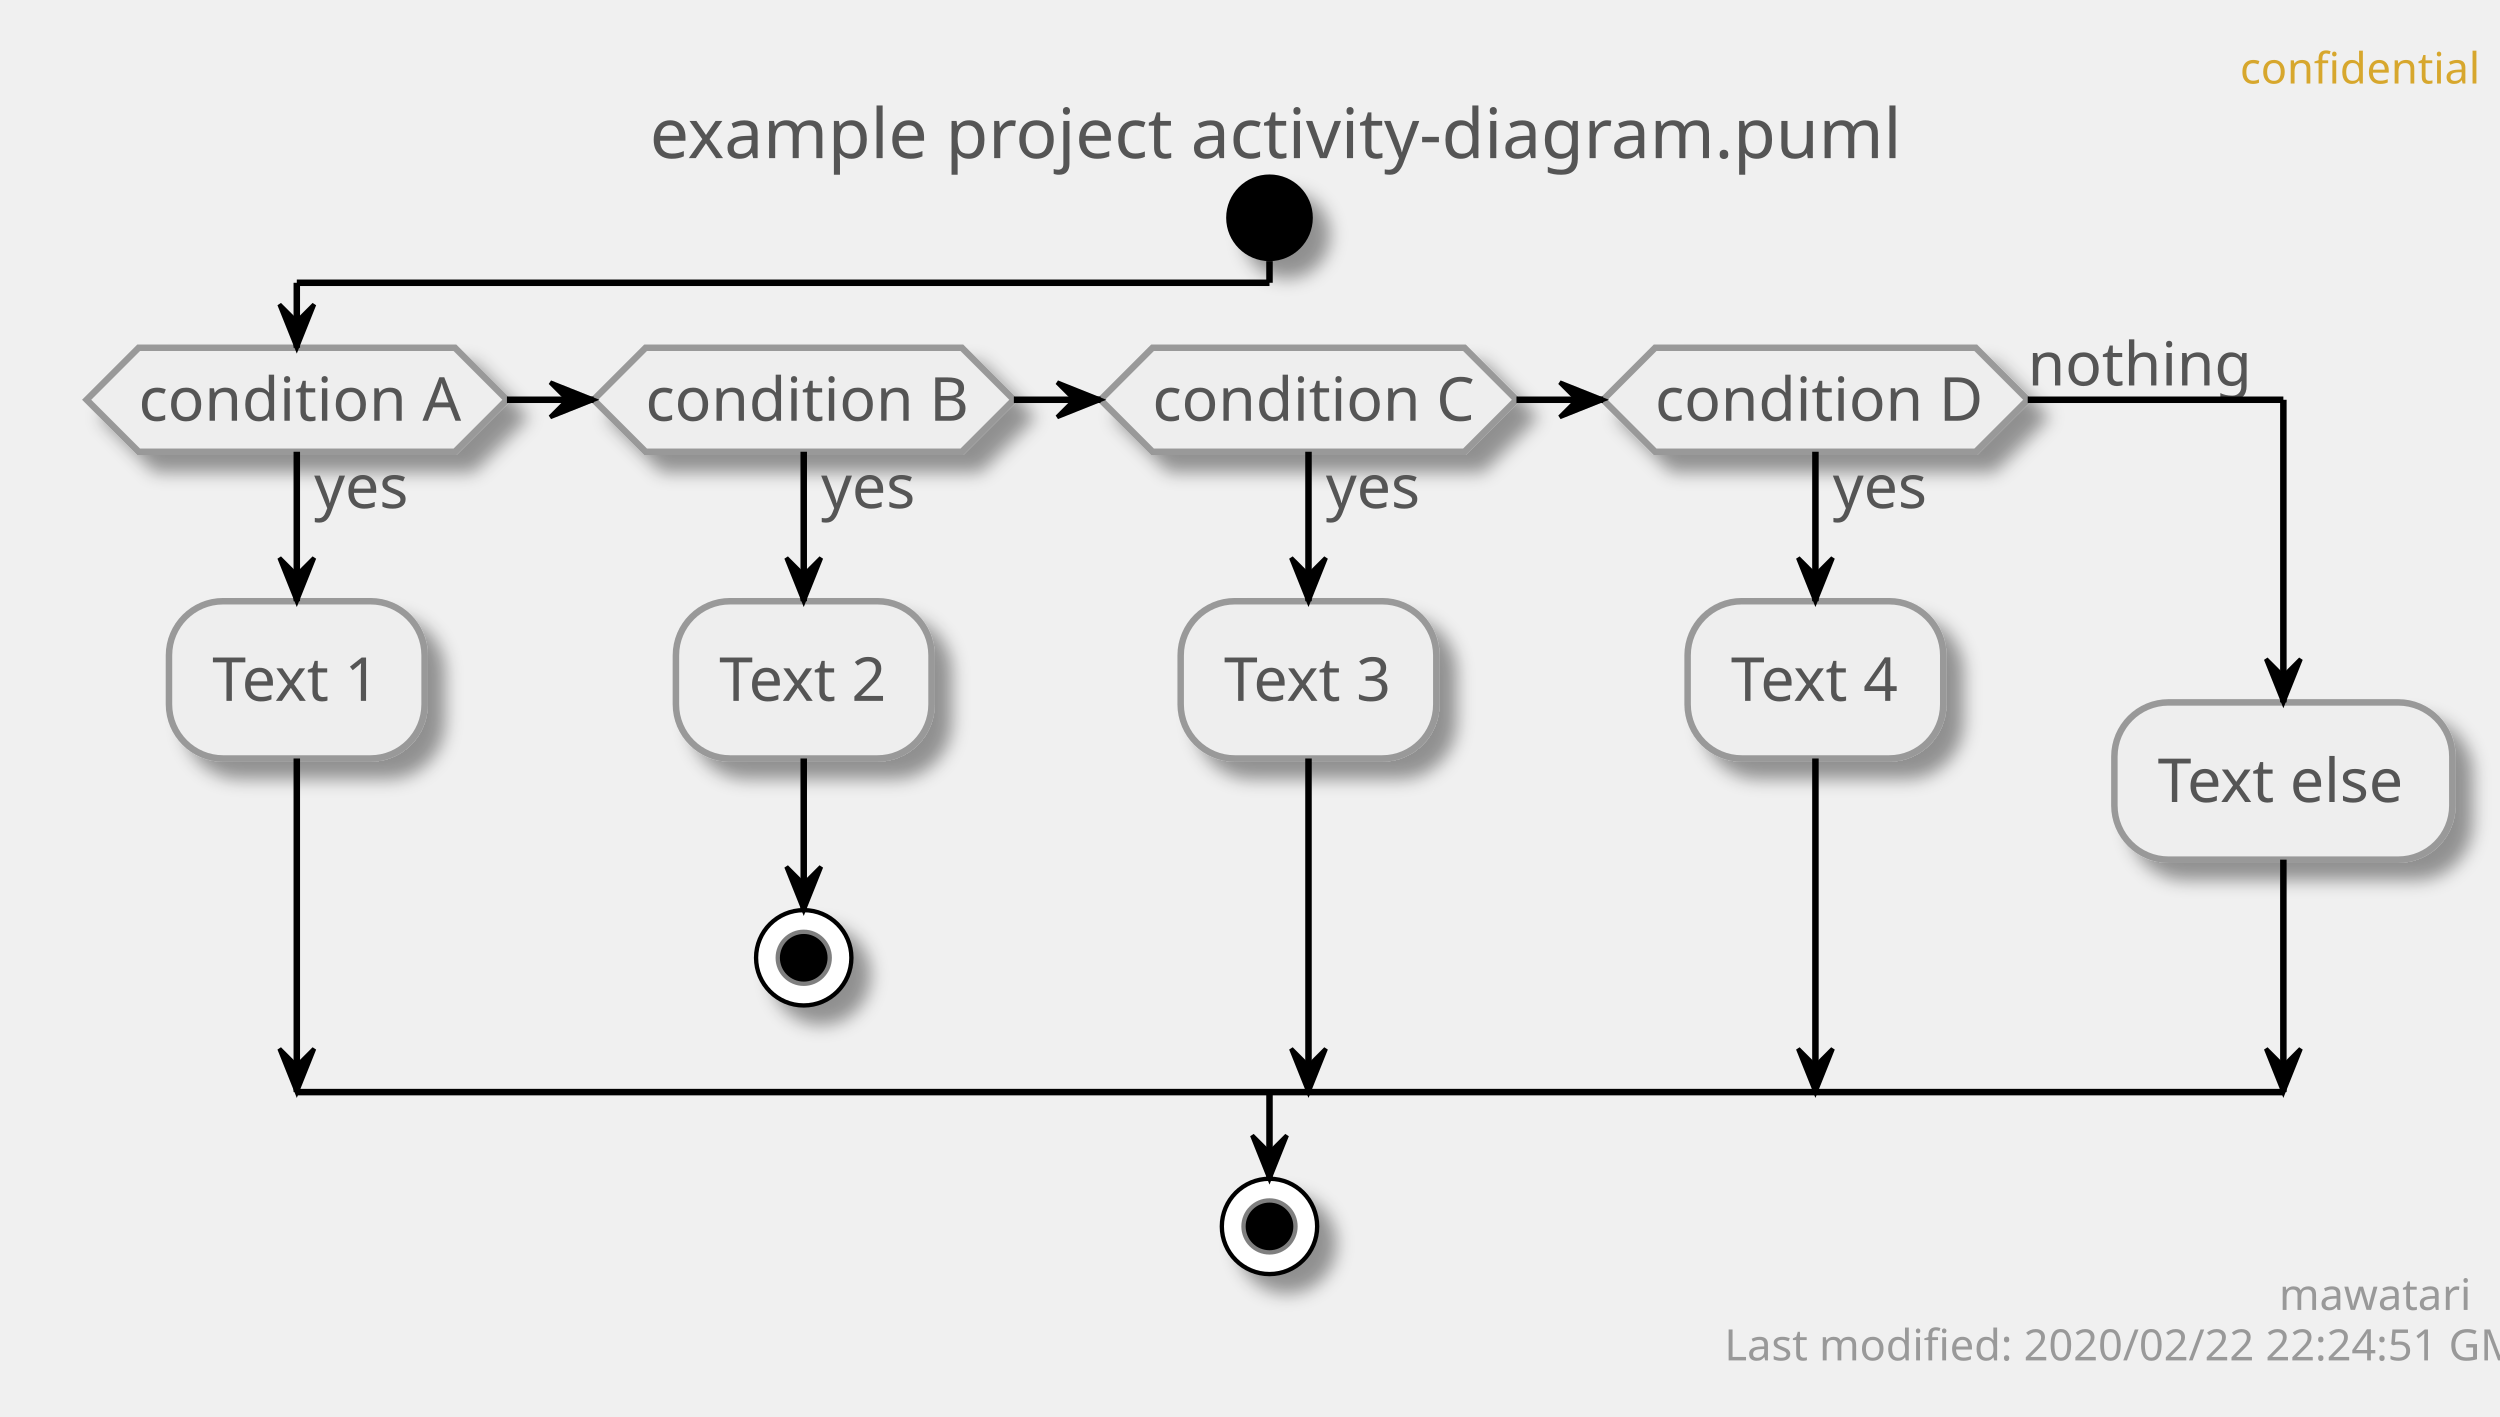
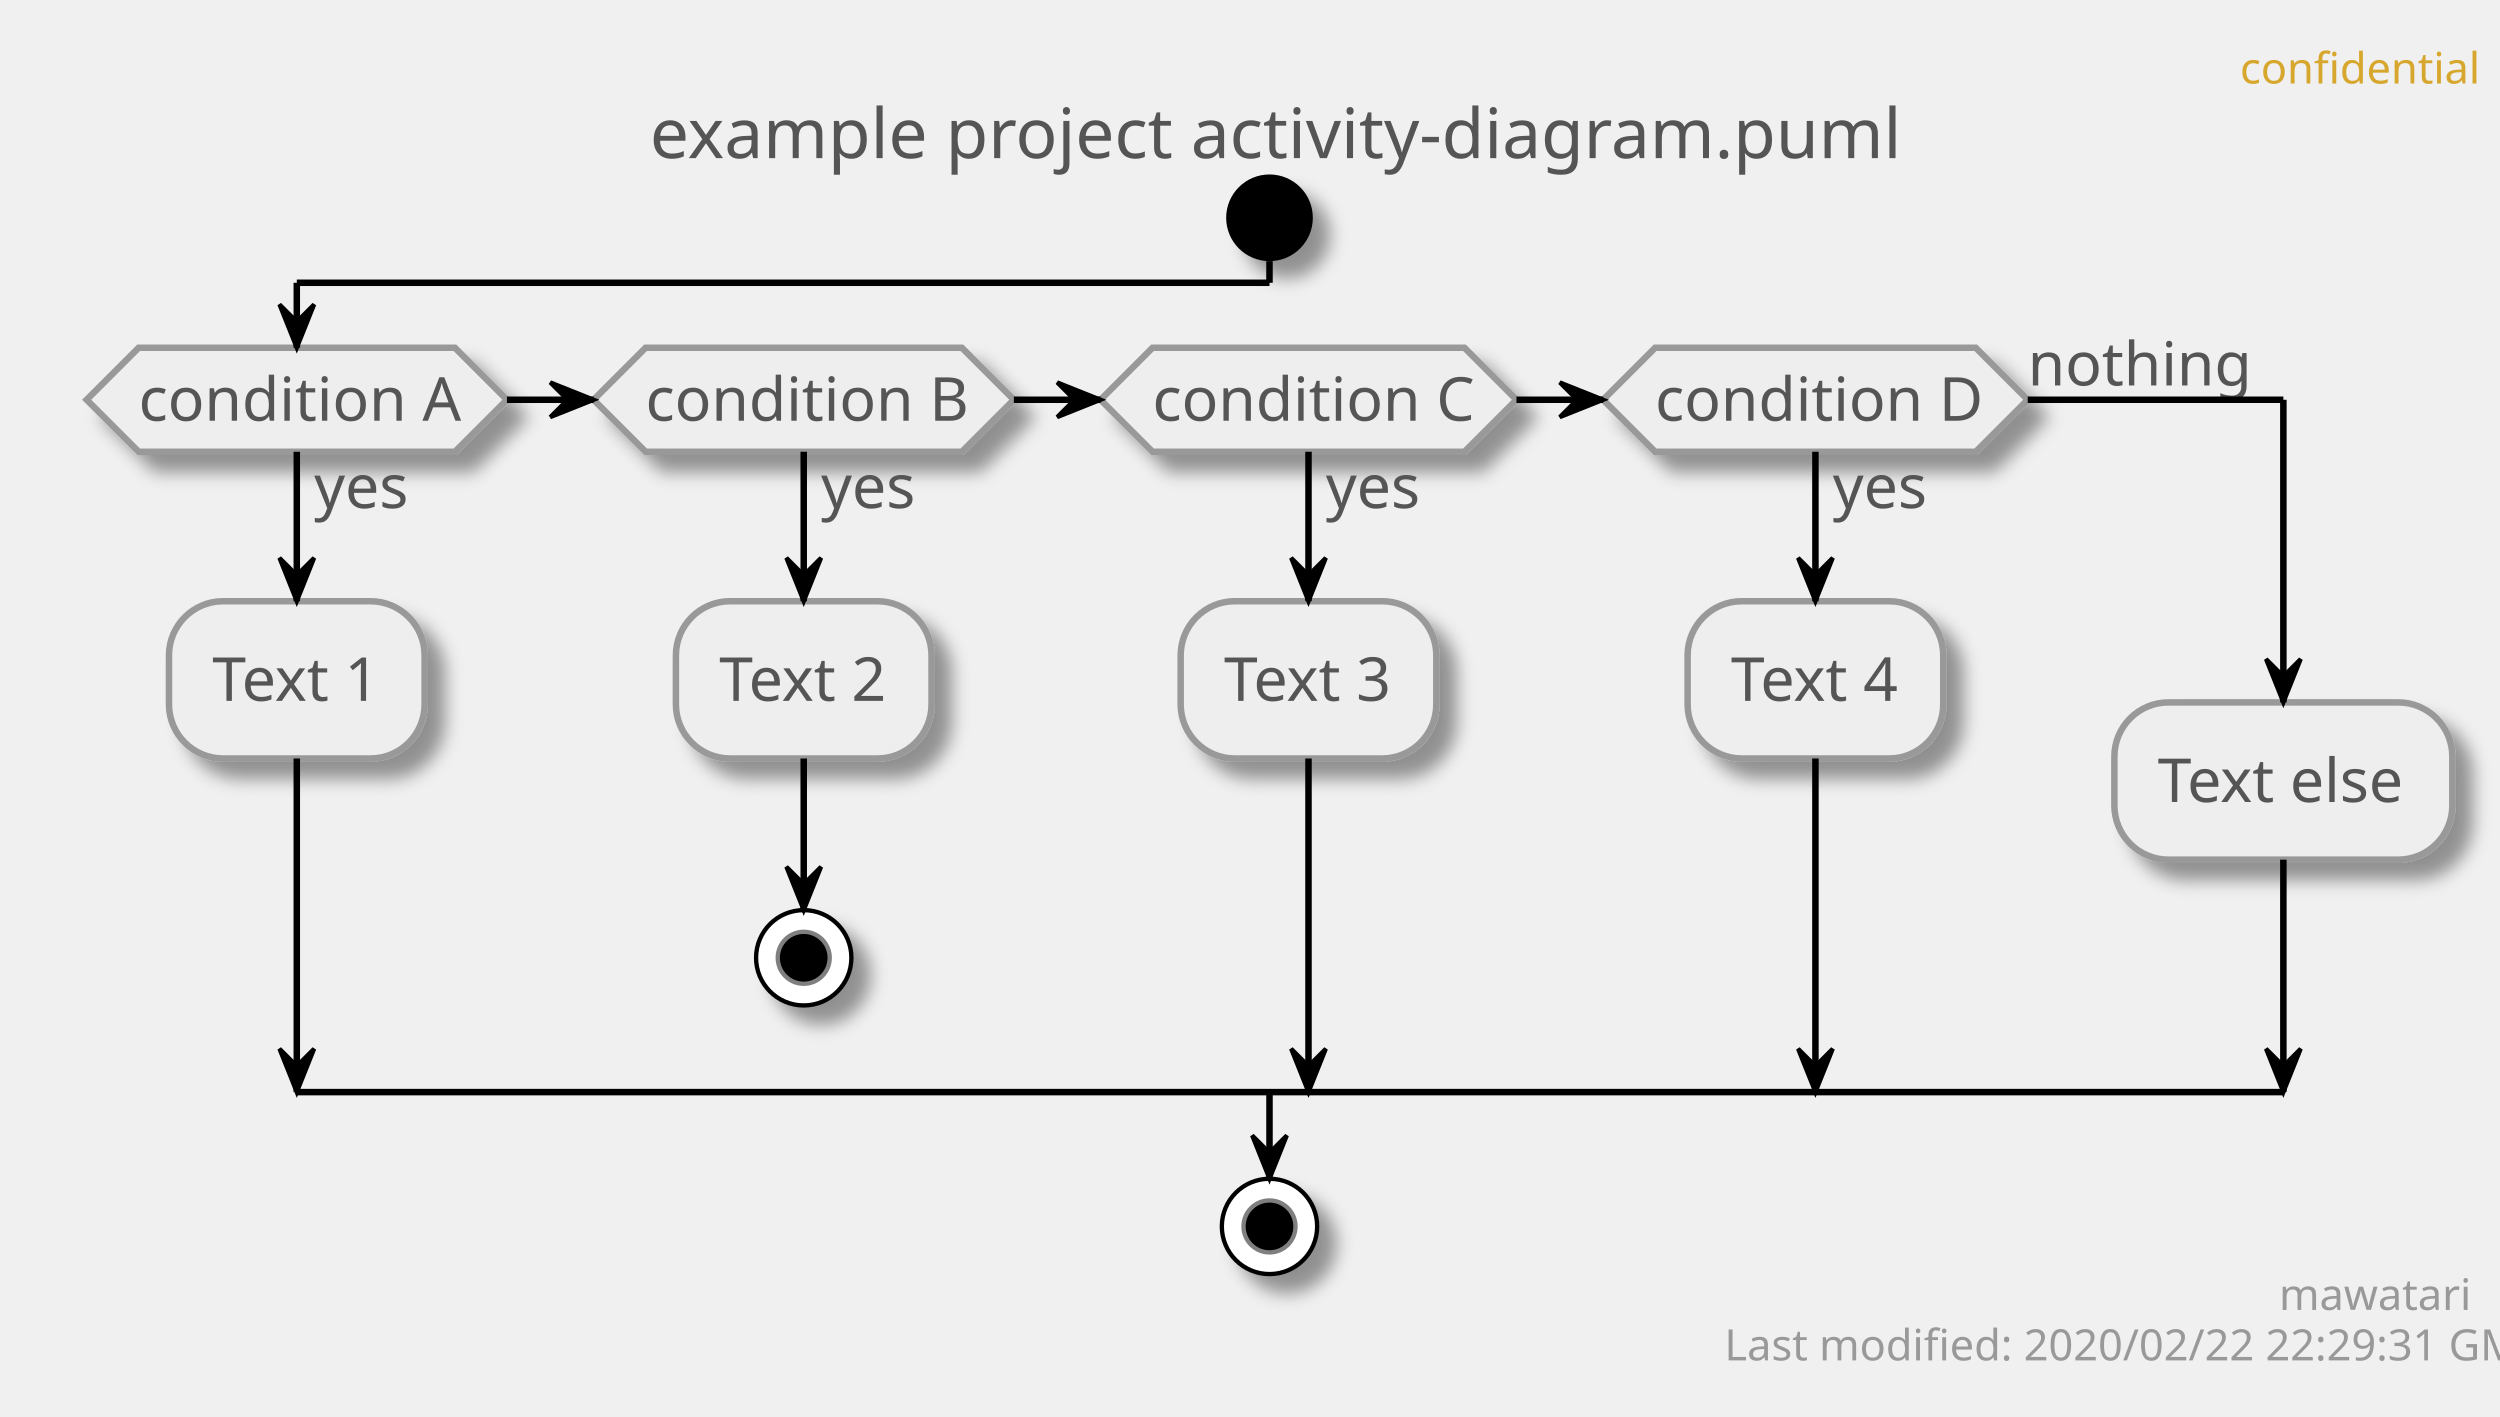
<svg xmlns="http://www.w3.org/2000/svg" contentScriptType="application/ecmascript" contentStyleType="text/css" height="327px" preserveAspectRatio="none" style="width:577px;height:327px;" version="1.1" viewBox="0 0 577 327" width="577px" zoomAndPan="magnify">
  <defs>
-     <filter height="300%" id="fpo43k13wwtj1" width="300%" x="-1" y="-1">
+     <filter height="300%" id="f17nu7v8bhnukg" width="300%" x="-1" y="-1">
      <feGaussianBlur result="blurOut" stdDeviation="2.0" />
      <feColorMatrix in="blurOut" result="blurOut2" type="matrix" values="0 0 0 0 0 0 0 0 0 0 0 0 0 0 0 0 0 0 .4 0" />
      <feOffset dx="4.0" dy="4.0" in="blurOut2" result="blurOut3" />
      <feBlend in="SourceGraphic" in2="blurOut3" mode="normal" />
    </filter>
  </defs>
  <g>
    <text fill="#D7A72D" font-family="sans-serif" font-size="10" lengthAdjust="spacingAndGlyphs" textLength="48" x="517" y="19.282">confidential</text>
    <text fill="#555555" font-family="sans-serif" font-size="16" lengthAdjust="spacingAndGlyphs" textLength="275" x="150" y="36.492">example project activity-diagram.puml</text>
-     <ellipse cx="293" cy="50.266" fill="#000000" filter="url(#fpo43k13wwtj1)" rx="10" ry="10" style="stroke: none; stroke-width: 1.0;" />
-     <polygon fill="#EEEEEE" filter="url(#fpo43k13wwtj1)" points="32,80.266,105,80.266,117,92.266,105,104.266,32,104.266,20,92.266,32,80.266" style="stroke: #999999; stroke-width: 1.5;" />
+     <ellipse cx="293" cy="50.266" fill="#000000" filter="url(#f17nu7v8bhnukg)" rx="10" ry="10" style="stroke: none; stroke-width: 1.0;" />
+     <polygon fill="#EEEEEE" filter="url(#f17nu7v8bhnukg)" points="32,80.266,105,80.266,117,92.266,105,104.266,32,104.266,20,92.266,32,80.266" style="stroke: #999999; stroke-width: 1.5;" />
    <text fill="#555555" font-family="sans-serif" font-size="14" lengthAdjust="spacingAndGlyphs" textLength="22" x="72.5" y="117.261">yes</text>
    <text fill="#555555" font-family="sans-serif" font-size="14" lengthAdjust="spacingAndGlyphs" textLength="73" x="32" y="97.112">condition A</text>
-     <rect fill="#EEEEEE" filter="url(#fpo43k13wwtj1)" height="36.297" rx="12.5" ry="12.5" style="stroke: #999999; stroke-width: 1.5;" width="59" x="39" y="138.761" />
+     <rect fill="#EEEEEE" filter="url(#f17nu7v8bhnukg)" height="36.297" rx="12.5" ry="12.5" style="stroke: #999999; stroke-width: 1.5;" width="59" x="39" y="138.761" />
    <text fill="#555555" font-family="sans-serif" font-size="14" lengthAdjust="spacingAndGlyphs" textLength="39" x="49" y="161.756">Text 1</text>
-     <polygon fill="#EEEEEE" filter="url(#fpo43k13wwtj1)" points="149,80.266,222,80.266,234,92.266,222,104.266,149,104.266,137,92.266,149,80.266" style="stroke: #999999; stroke-width: 1.5;" />
+     <polygon fill="#EEEEEE" filter="url(#f17nu7v8bhnukg)" points="149,80.266,222,80.266,234,92.266,222,104.266,149,104.266,137,92.266,149,80.266" style="stroke: #999999; stroke-width: 1.5;" />
    <text fill="#555555" font-family="sans-serif" font-size="14" lengthAdjust="spacingAndGlyphs" textLength="22" x="189.5" y="117.261">yes</text>
    <text fill="#555555" font-family="sans-serif" font-size="14" lengthAdjust="spacingAndGlyphs" textLength="73" x="149" y="97.112">condition B</text>
-     <rect fill="#EEEEEE" filter="url(#fpo43k13wwtj1)" height="36.297" rx="12.5" ry="12.5" style="stroke: #999999; stroke-width: 1.5;" width="59" x="156" y="138.761" />
+     <rect fill="#EEEEEE" filter="url(#f17nu7v8bhnukg)" height="36.297" rx="12.5" ry="12.5" style="stroke: #999999; stroke-width: 1.5;" width="59" x="156" y="138.761" />
    <text fill="#555555" font-family="sans-serif" font-size="14" lengthAdjust="spacingAndGlyphs" textLength="39" x="166" y="161.756">Text 2</text>
-     <ellipse cx="185.5" cy="221.058" fill="#FFFFFF" filter="url(#fpo43k13wwtj1)" rx="11" ry="11" style="stroke: #000000; stroke-width: 1.0;" />
+     <ellipse cx="185.5" cy="221.058" fill="#FFFFFF" filter="url(#f17nu7v8bhnukg)" rx="11" ry="11" style="stroke: #000000; stroke-width: 1.0;" />
    <ellipse cx="185.5" cy="221.058" fill="#000000" rx="6" ry="6" style="stroke: #7F7F7F; stroke-width: 1.0;" />
-     <polygon fill="#EEEEEE" filter="url(#fpo43k13wwtj1)" points="266,80.266,338,80.266,350,92.266,338,104.266,266,104.266,254,92.266,266,80.266" style="stroke: #999999; stroke-width: 1.5;" />
+     <polygon fill="#EEEEEE" filter="url(#f17nu7v8bhnukg)" points="266,80.266,338,80.266,350,92.266,338,104.266,266,104.266,254,92.266,266,80.266" style="stroke: #999999; stroke-width: 1.5;" />
    <text fill="#555555" font-family="sans-serif" font-size="14" lengthAdjust="spacingAndGlyphs" textLength="22" x="306" y="117.261">yes</text>
    <text fill="#555555" font-family="sans-serif" font-size="14" lengthAdjust="spacingAndGlyphs" textLength="72" x="266" y="97.112">condition C</text>
-     <rect fill="#EEEEEE" filter="url(#fpo43k13wwtj1)" height="36.297" rx="12.5" ry="12.5" style="stroke: #999999; stroke-width: 1.5;" width="59" x="272.5" y="138.761" />
+     <rect fill="#EEEEEE" filter="url(#f17nu7v8bhnukg)" height="36.297" rx="12.5" ry="12.5" style="stroke: #999999; stroke-width: 1.5;" width="59" x="272.5" y="138.761" />
    <text fill="#555555" font-family="sans-serif" font-size="14" lengthAdjust="spacingAndGlyphs" textLength="39" x="282.5" y="161.756">Text 3</text>
-     <polygon fill="#EEEEEE" filter="url(#fpo43k13wwtj1)" points="382,80.266,456,80.266,468,92.266,456,104.266,382,104.266,370,92.266,382,80.266" style="stroke: #999999; stroke-width: 1.5;" />
+     <polygon fill="#EEEEEE" filter="url(#f17nu7v8bhnukg)" points="382,80.266,456,80.266,468,92.266,456,104.266,382,104.266,370,92.266,382,80.266" style="stroke: #999999; stroke-width: 1.5;" />
    <text fill="#555555" font-family="sans-serif" font-size="14" lengthAdjust="spacingAndGlyphs" textLength="22" x="423" y="117.261">yes</text>
    <text fill="#555555" font-family="sans-serif" font-size="14" lengthAdjust="spacingAndGlyphs" textLength="74" x="382" y="97.112">condition D</text>
    <text fill="#555555" font-family="sans-serif" font-size="14" lengthAdjust="spacingAndGlyphs" textLength="48" x="468" y="88.964">nothing</text>
-     <rect fill="#EEEEEE" filter="url(#fpo43k13wwtj1)" height="36.297" rx="12.5" ry="12.5" style="stroke: #999999; stroke-width: 1.5;" width="59" x="389.5" y="138.761" />
+     <rect fill="#EEEEEE" filter="url(#f17nu7v8bhnukg)" height="36.297" rx="12.5" ry="12.5" style="stroke: #999999; stroke-width: 1.5;" width="59" x="389.5" y="138.761" />
    <text fill="#555555" font-family="sans-serif" font-size="14" lengthAdjust="spacingAndGlyphs" textLength="39" x="399.5" y="161.756">Text 4</text>
-     <rect fill="#EEEEEE" filter="url(#fpo43k13wwtj1)" height="36.297" rx="12.5" ry="12.5" style="stroke: #999999; stroke-width: 1.5;" width="78" x="488" y="162.112" />
+     <rect fill="#EEEEEE" filter="url(#f17nu7v8bhnukg)" height="36.297" rx="12.5" ry="12.5" style="stroke: #999999; stroke-width: 1.5;" width="78" x="488" y="162.112" />
    <text fill="#555555" font-family="sans-serif" font-size="14" lengthAdjust="spacingAndGlyphs" textLength="58" x="498" y="185.107">Text else</text>
-     <ellipse cx="293" cy="283.058" fill="#FFFFFF" filter="url(#fpo43k13wwtj1)" rx="11" ry="11" style="stroke: #000000; stroke-width: 1.0;" />
+     <ellipse cx="293" cy="283.058" fill="#FFFFFF" filter="url(#f17nu7v8bhnukg)" rx="11" ry="11" style="stroke: #000000; stroke-width: 1.0;" />
    <ellipse cx="293" cy="283.058" fill="#000000" rx="6" ry="6" style="stroke: #7F7F7F; stroke-width: 1.0;" />
    <line style="stroke: #000000; stroke-width: 1.5;" x1="185.5" x2="185.5" y1="175.058" y2="210.058" />
    <polygon fill="#000000" points="181.5,200.058,185.5,210.058,189.5,200.058,185.5,204.058" style="stroke: #000000; stroke-width: 1.0;" />
    <line style="stroke: #000000; stroke-width: 1.5;" x1="68.5" x2="68.5" y1="104.266" y2="138.761" />
    <polygon fill="#000000" points="64.5,128.761,68.5,138.761,72.5,128.761,68.5,132.761" style="stroke: #000000; stroke-width: 1.0;" />
    <line style="stroke: #000000; stroke-width: 1.5;" x1="68.5" x2="68.5" y1="175.058" y2="252.058" />
    <polygon fill="#000000" points="64.5,242.058,68.5,252.058,72.5,242.058,68.5,246.058" style="stroke: #000000; stroke-width: 1.0;" />
    <line style="stroke: #000000; stroke-width: 1.5;" x1="185.5" x2="185.5" y1="104.266" y2="138.761" />
    <polygon fill="#000000" points="181.5,128.761,185.5,138.761,189.5,128.761,185.5,132.761" style="stroke: #000000; stroke-width: 1.0;" />
    <line style="stroke: #000000; stroke-width: 1.5;" x1="302" x2="302" y1="104.266" y2="138.761" />
    <polygon fill="#000000" points="298,128.761,302,138.761,306,128.761,302,132.761" style="stroke: #000000; stroke-width: 1.0;" />
    <line style="stroke: #000000; stroke-width: 1.5;" x1="302" x2="302" y1="175.058" y2="252.058" />
    <polygon fill="#000000" points="298,242.058,302,252.058,306,242.058,302,246.058" style="stroke: #000000; stroke-width: 1.0;" />
    <line style="stroke: #000000; stroke-width: 1.5;" x1="419" x2="419" y1="104.266" y2="138.761" />
    <polygon fill="#000000" points="415,128.761,419,138.761,423,128.761,419,132.761" style="stroke: #000000; stroke-width: 1.0;" />
    <line style="stroke: #000000; stroke-width: 1.5;" x1="419" x2="419" y1="175.058" y2="252.058" />
    <polygon fill="#000000" points="415,242.058,419,252.058,423,242.058,419,246.058" style="stroke: #000000; stroke-width: 1.0;" />
    <line style="stroke: #000000; stroke-width: 1.5;" x1="117" x2="137" y1="92.266" y2="92.266" />
    <polygon fill="#000000" points="127,88.266,137,92.266,127,96.266,131,92.266" style="stroke: #000000; stroke-width: 1.0;" />
    <line style="stroke: #000000; stroke-width: 1.5;" x1="234" x2="254" y1="92.266" y2="92.266" />
    <polygon fill="#000000" points="244,88.266,254,92.266,244,96.266,248,92.266" style="stroke: #000000; stroke-width: 1.0;" />
    <line style="stroke: #000000; stroke-width: 1.5;" x1="350" x2="370" y1="92.266" y2="92.266" />
    <polygon fill="#000000" points="360,88.266,370,92.266,360,96.266,364,92.266" style="stroke: #000000; stroke-width: 1.0;" />
    <line style="stroke: #000000; stroke-width: 1.5;" x1="293" x2="293" y1="60.266" y2="65.266" />
    <line style="stroke: #000000; stroke-width: 1.5;" x1="293" x2="68.5" y1="65.266" y2="65.266" />
    <line style="stroke: #000000; stroke-width: 1.5;" x1="68.5" x2="68.5" y1="65.266" y2="80.266" />
    <polygon fill="#000000" points="64.5,70.266,68.5,80.266,72.5,70.266,68.5,74.266" style="stroke: #000000; stroke-width: 1.0;" />
    <line style="stroke: #000000; stroke-width: 1.5;" x1="468" x2="527" y1="92.266" y2="92.266" />
    <line style="stroke: #000000; stroke-width: 1.5;" x1="527" x2="527" y1="92.266" y2="162.112" />
    <polygon fill="#000000" points="523,152.112,527,162.112,531,152.112,527,156.112" style="stroke: #000000; stroke-width: 1.0;" />
    <line style="stroke: #000000; stroke-width: 1.5;" x1="527" x2="527" y1="198.409" y2="252.058" />
    <polygon fill="#000000" points="523,242.058,527,252.058,531,242.058,527,246.058" style="stroke: #000000; stroke-width: 1.0;" />
    <line style="stroke: #000000; stroke-width: 1.5;" x1="68.5" x2="527" y1="252.058" y2="252.058" />
    <line style="stroke: #000000; stroke-width: 1.5;" x1="293" x2="293" y1="252.058" y2="272.058" />
    <polygon fill="#000000" points="289,262.058,293,272.058,297,262.058,293,266.058" style="stroke: #000000; stroke-width: 1.0;" />
    <text fill="#999999" font-family="sans-serif" font-size="10" lengthAdjust="spacingAndGlyphs" textLength="39" x="526" y="302.34">mawatari</text>
-     <text fill="#999999" font-family="sans-serif" font-size="10" lengthAdjust="spacingAndGlyphs" textLength="167" x="398" y="313.981">Last modified: 2020/02/22 22:24:51 GMT</text>
+     <text fill="#999999" font-family="sans-serif" font-size="10" lengthAdjust="spacingAndGlyphs" textLength="167" x="398" y="313.981">Last modified: 2020/02/22 22:29:31 GMT</text>
  </g>
</svg>
